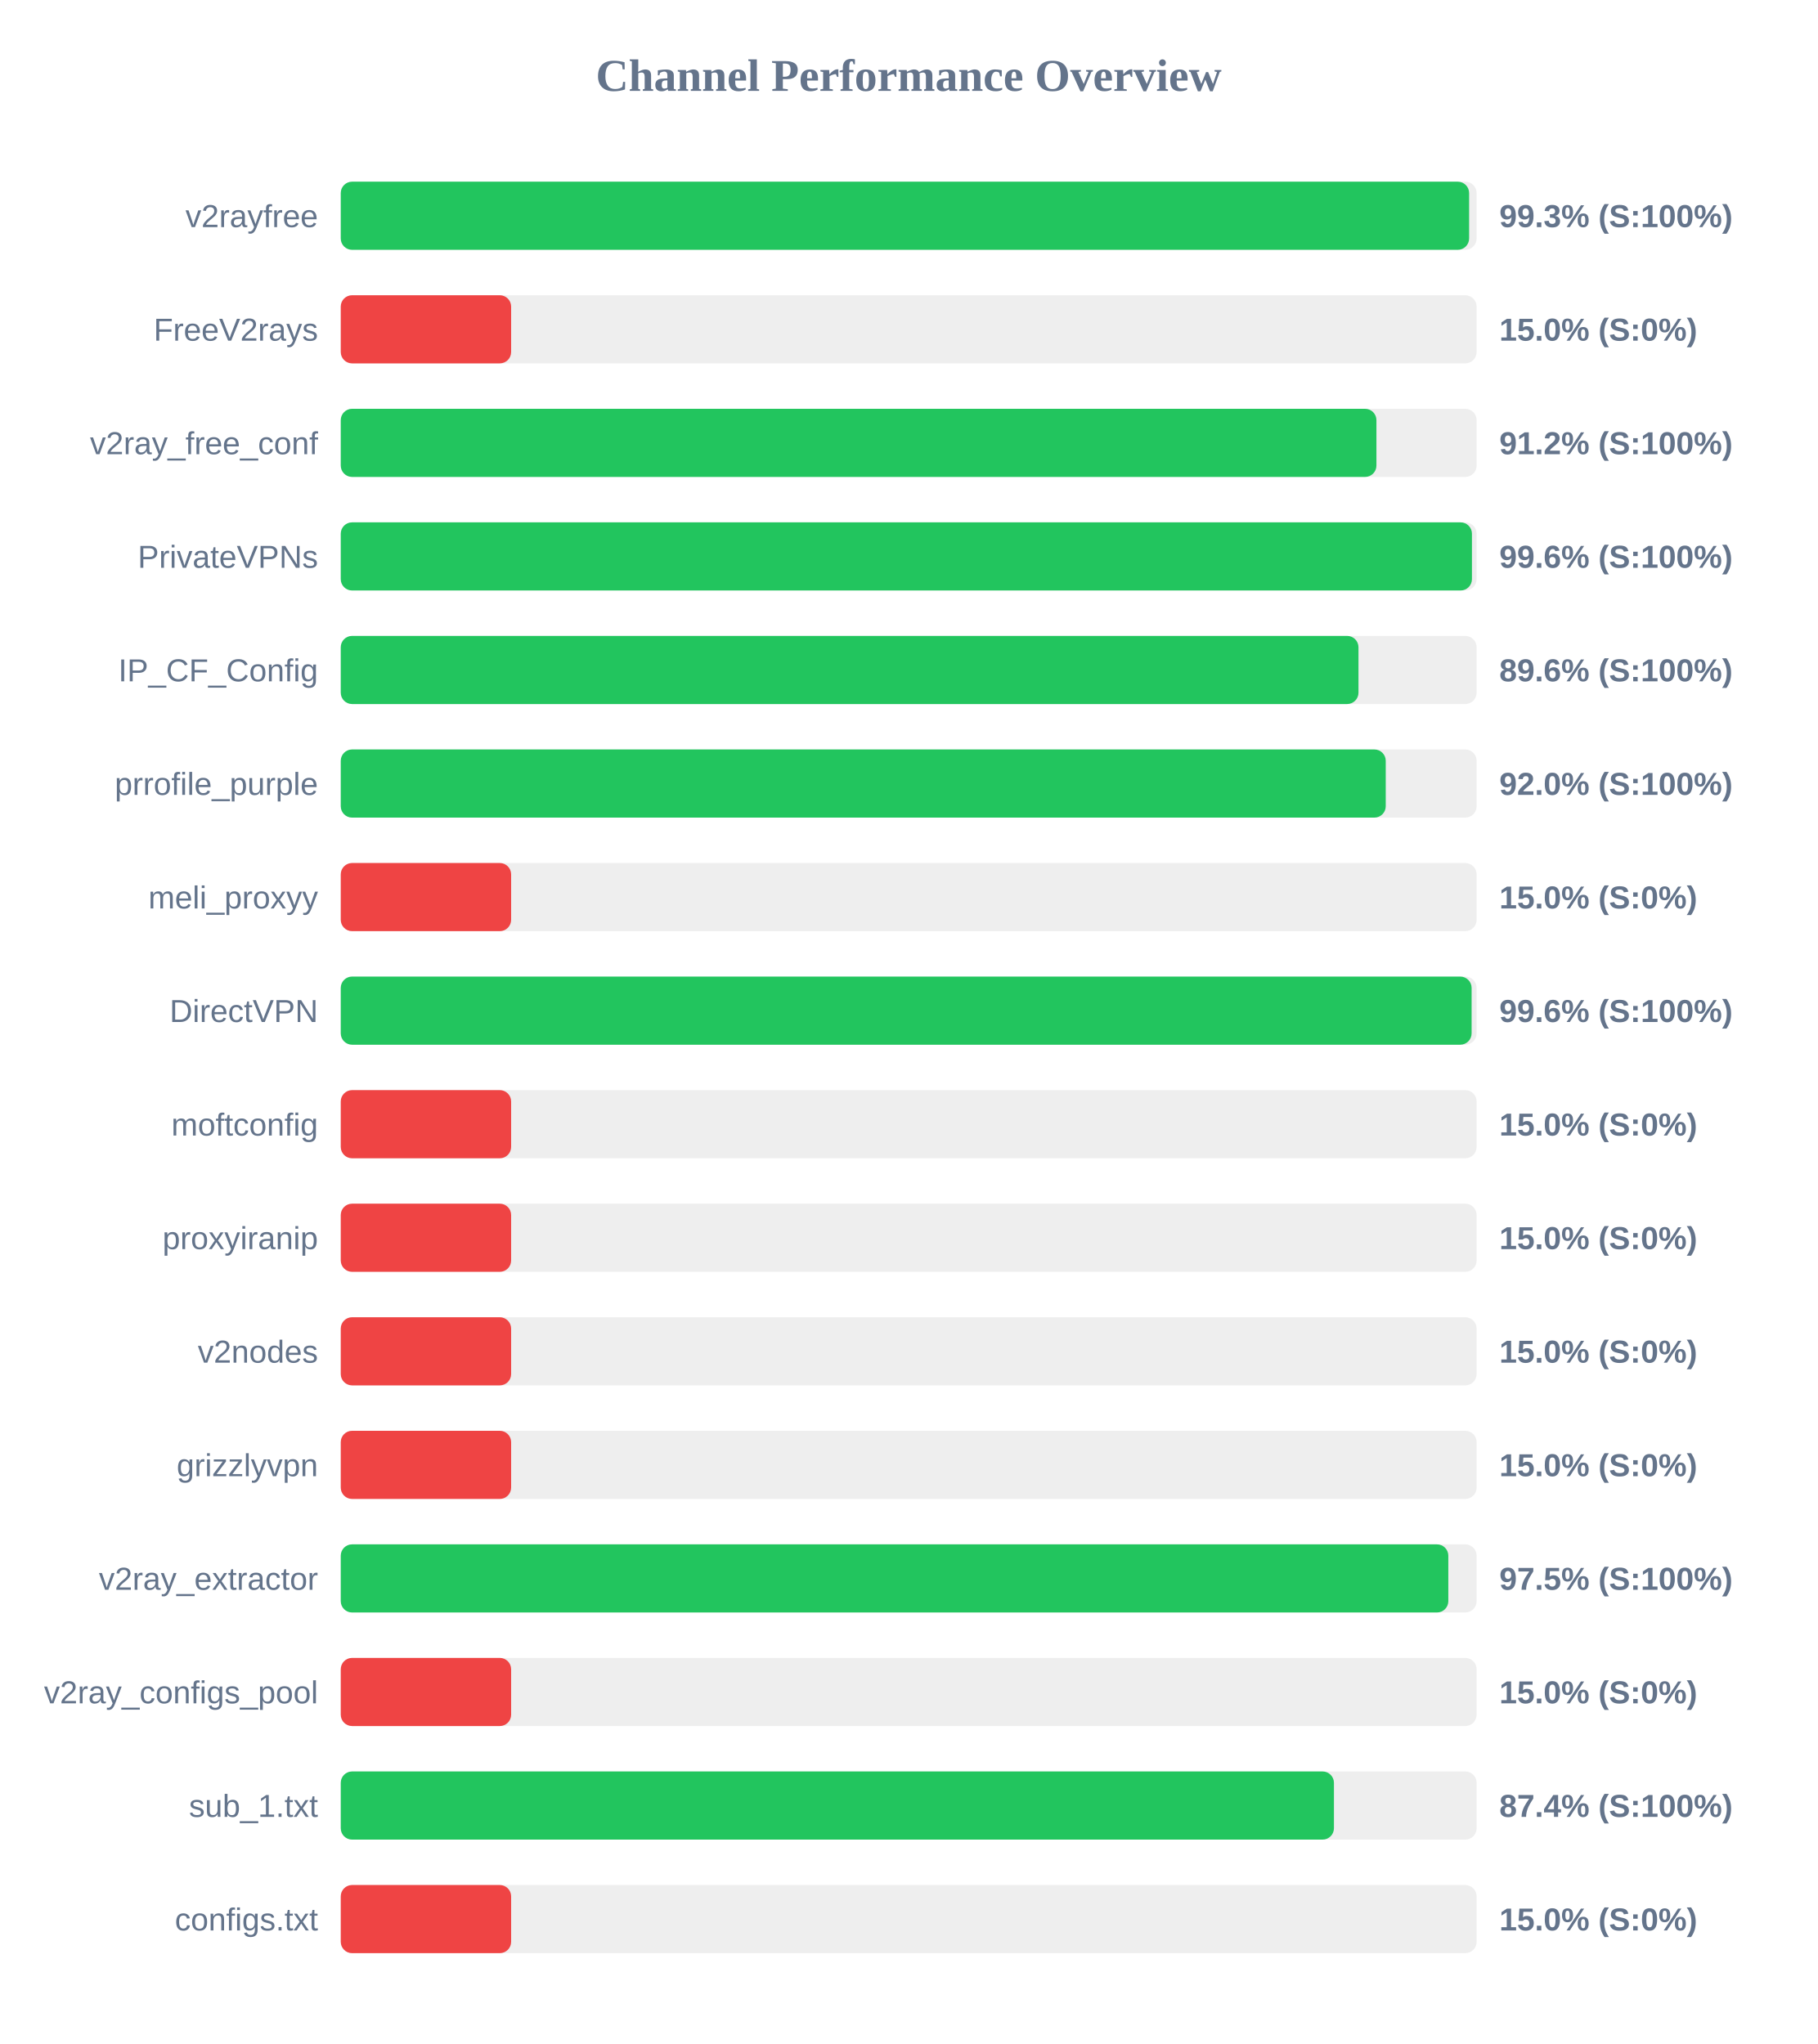
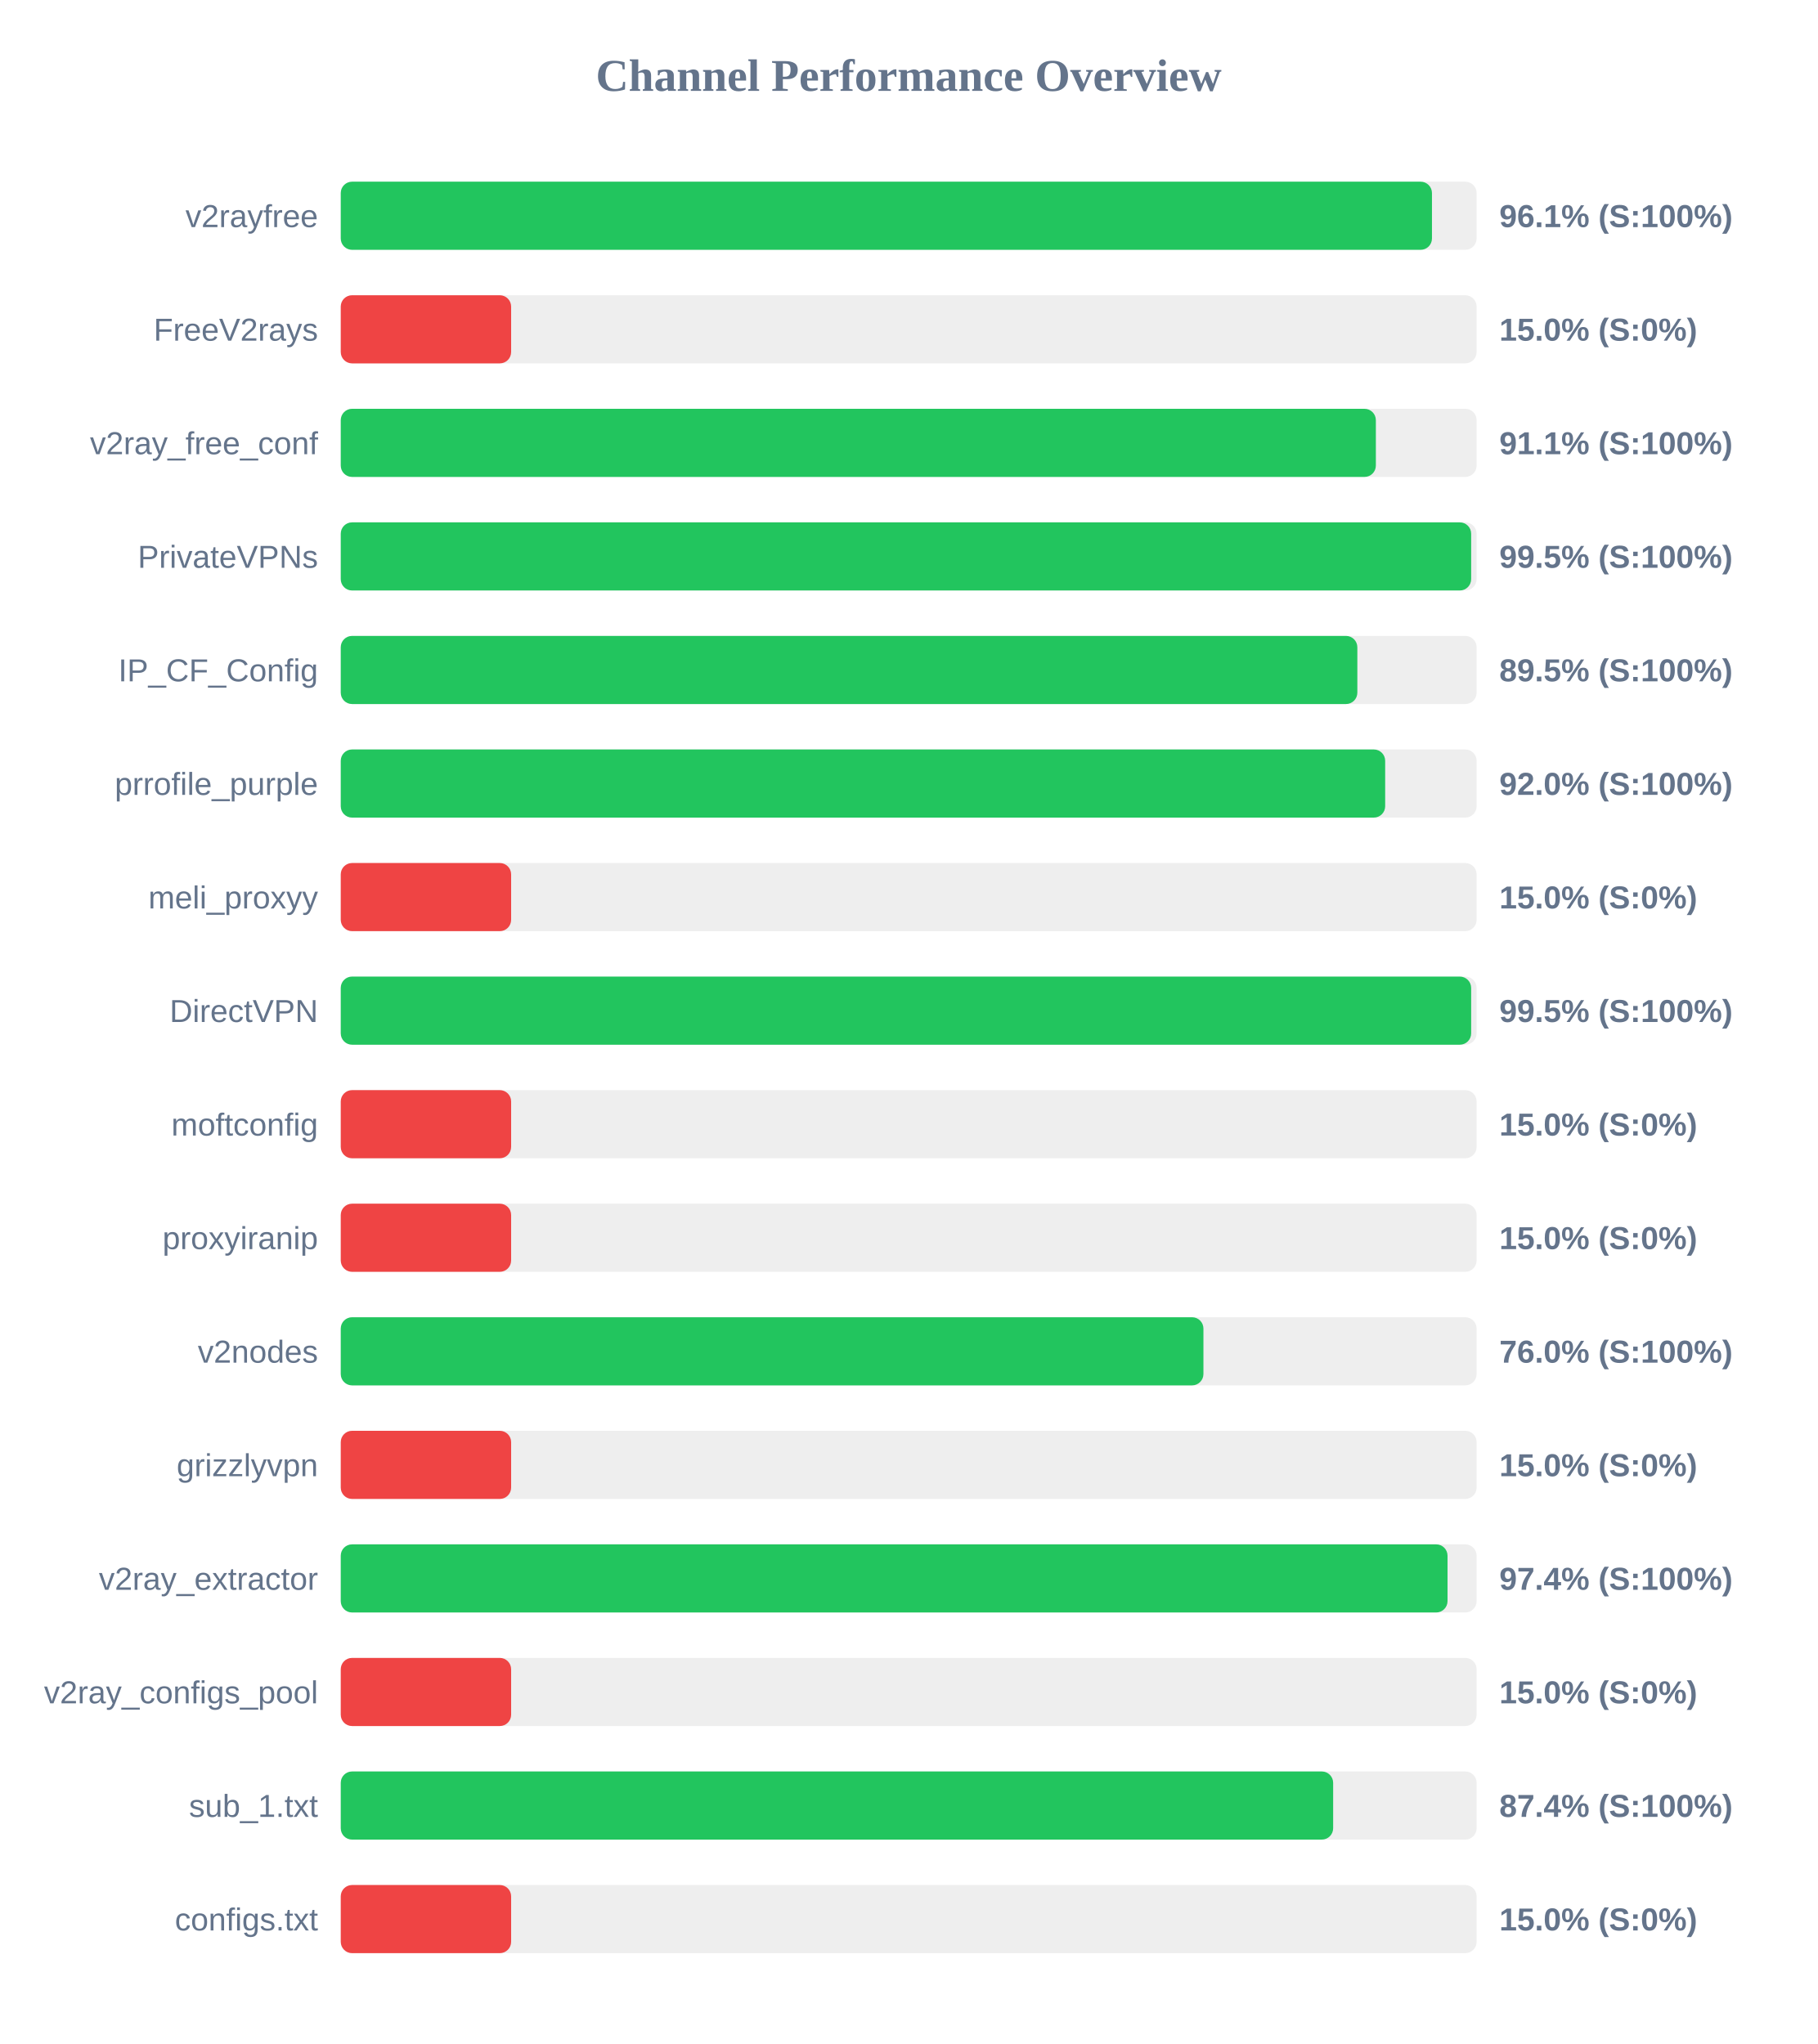
<svg xmlns="http://www.w3.org/2000/svg" width="800" height="900" version="1.1">
  <style>
        .row { font: 14px Arial; fill: #64748b; }
        .score { font: bold 14px Arial; fill: #64748b; }
    </style>
  <text x="400" y="40" text-anchor="middle" font-size="20px" font-weight="bold" fill="#64748b">Channel Performance Overview</text>
  <rect x="150" y="80" width="500" height="30" fill="#eee" rx="5" />
-   <rect x="150" y="80" width="496.7" height="30" fill="#22c55e" rx="5" />
+   <rect x="150" y="80" width="480.35" height="30" fill="#22c55e" rx="5" />
  <text x="140" y="100" text-anchor="end" class="row">v2rayfree</text>
-   <text x="660" y="100" text-anchor="start" class="score">99.3% (S:100%)</text>
+   <text x="660" y="100" text-anchor="start" class="score">96.1% (S:100%)</text>
  <rect x="150" y="130" width="500" height="30" fill="#eee" rx="5" />
  <rect x="150" y="130" width="75.0" height="30" fill="#ef4444" rx="5" />
  <text x="140" y="150" text-anchor="end" class="row">FreeV2rays</text>
  <text x="660" y="150" text-anchor="start" class="score">15.0% (S:0%)</text>
  <rect x="150" y="180" width="500" height="30" fill="#eee" rx="5" />
-   <rect x="150" y="180" width="455.9" height="30" fill="#22c55e" rx="5" />
+   <rect x="150" y="180" width="455.65" height="30" fill="#22c55e" rx="5" />
  <text x="140" y="200" text-anchor="end" class="row">v2ray_free_conf</text>
-   <text x="660" y="200" text-anchor="start" class="score">91.2% (S:100%)</text>
+   <text x="660" y="200" text-anchor="start" class="score">91.1% (S:100%)</text>
  <rect x="150" y="230" width="500" height="30" fill="#eee" rx="5" />
-   <rect x="150" y="230" width="497.95" height="30" fill="#22c55e" rx="5" />
+   <rect x="150" y="230" width="497.6" height="30" fill="#22c55e" rx="5" />
  <text x="140" y="250" text-anchor="end" class="row">PrivateVPNs</text>
-   <text x="660" y="250" text-anchor="start" class="score">99.6% (S:100%)</text>
+   <text x="660" y="250" text-anchor="start" class="score">99.5% (S:100%)</text>
  <rect x="150" y="280" width="500" height="30" fill="#eee" rx="5" />
-   <rect x="150" y="280" width="448.0" height="30" fill="#22c55e" rx="5" />
+   <rect x="150" y="280" width="447.5" height="30" fill="#22c55e" rx="5" />
  <text x="140" y="300" text-anchor="end" class="row">IP_CF_Config</text>
-   <text x="660" y="300" text-anchor="start" class="score">89.6% (S:100%)</text>
+   <text x="660" y="300" text-anchor="start" class="score">89.5% (S:100%)</text>
  <rect x="150" y="330" width="500" height="30" fill="#eee" rx="5" />
-   <rect x="150" y="330" width="460.0" height="30" fill="#22c55e" rx="5" />
+   <rect x="150" y="330" width="459.75" height="30" fill="#22c55e" rx="5" />
  <text x="140" y="350" text-anchor="end" class="row">prrofile_purple</text>
  <text x="660" y="350" text-anchor="start" class="score">92.0% (S:100%)</text>
  <rect x="150" y="380" width="500" height="30" fill="#eee" rx="5" />
  <rect x="150" y="380" width="75.0" height="30" fill="#ef4444" rx="5" />
  <text x="140" y="400" text-anchor="end" class="row">meli_proxyy</text>
  <text x="660" y="400" text-anchor="start" class="score">15.0% (S:0%)</text>
  <rect x="150" y="430" width="500" height="30" fill="#eee" rx="5" />
-   <rect x="150" y="430" width="497.8" height="30" fill="#22c55e" rx="5" />
+   <rect x="150" y="430" width="497.6" height="30" fill="#22c55e" rx="5" />
  <text x="140" y="450" text-anchor="end" class="row">DirectVPN</text>
-   <text x="660" y="450" text-anchor="start" class="score">99.6% (S:100%)</text>
+   <text x="660" y="450" text-anchor="start" class="score">99.5% (S:100%)</text>
  <rect x="150" y="480" width="500" height="30" fill="#eee" rx="5" />
  <rect x="150" y="480" width="75.0" height="30" fill="#ef4444" rx="5" />
  <text x="140" y="500" text-anchor="end" class="row">moftconfig</text>
  <text x="660" y="500" text-anchor="start" class="score">15.0% (S:0%)</text>
  <rect x="150" y="530" width="500" height="30" fill="#eee" rx="5" />
  <rect x="150" y="530" width="75.0" height="30" fill="#ef4444" rx="5" />
  <text x="140" y="550" text-anchor="end" class="row">proxyiranip</text>
  <text x="660" y="550" text-anchor="start" class="score">15.0% (S:0%)</text>
  <rect x="150" y="580" width="500" height="30" fill="#eee" rx="5" />
-   <rect x="150" y="580" width="75.0" height="30" fill="#ef4444" rx="5" />
+   <rect x="150" y="580" width="379.75" height="30" fill="#22c55e" rx="5" />
  <text x="140" y="600" text-anchor="end" class="row">v2nodes</text>
-   <text x="660" y="600" text-anchor="start" class="score">15.0% (S:0%)</text>
+   <text x="660" y="600" text-anchor="start" class="score">76.0% (S:100%)</text>
  <rect x="150" y="630" width="500" height="30" fill="#eee" rx="5" />
  <rect x="150" y="630" width="75.0" height="30" fill="#ef4444" rx="5" />
  <text x="140" y="650" text-anchor="end" class="row">grizzlyvpn</text>
  <text x="660" y="650" text-anchor="start" class="score">15.0% (S:0%)</text>
  <rect x="150" y="680" width="500" height="30" fill="#eee" rx="5" />
-   <rect x="150" y="680" width="487.55" height="30" fill="#22c55e" rx="5" />
+   <rect x="150" y="680" width="487.2" height="30" fill="#22c55e" rx="5" />
  <text x="140" y="700" text-anchor="end" class="row">v2ray_extractor</text>
-   <text x="660" y="700" text-anchor="start" class="score">97.5% (S:100%)</text>
+   <text x="660" y="700" text-anchor="start" class="score">97.4% (S:100%)</text>
  <rect x="150" y="730" width="500" height="30" fill="#eee" rx="5" />
  <rect x="150" y="730" width="75.0" height="30" fill="#ef4444" rx="5" />
  <text x="140" y="750" text-anchor="end" class="row">v2ray_configs_pool</text>
  <text x="660" y="750" text-anchor="start" class="score">15.0% (S:0%)</text>
  <rect x="150" y="780" width="500" height="30" fill="#eee" rx="5" />
-   <rect x="150" y="780" width="437.2" height="30" fill="#22c55e" rx="5" />
+   <rect x="150" y="780" width="436.85" height="30" fill="#22c55e" rx="5" />
  <text x="140" y="800" text-anchor="end" class="row">sub_1.txt</text>
  <text x="660" y="800" text-anchor="start" class="score">87.4% (S:100%)</text>
  <rect x="150" y="830" width="500" height="30" fill="#eee" rx="5" />
  <rect x="150" y="830" width="75.0" height="30" fill="#ef4444" rx="5" />
  <text x="140" y="850" text-anchor="end" class="row">configs.txt</text>
  <text x="660" y="850" text-anchor="start" class="score">15.0% (S:0%)</text>
</svg>
